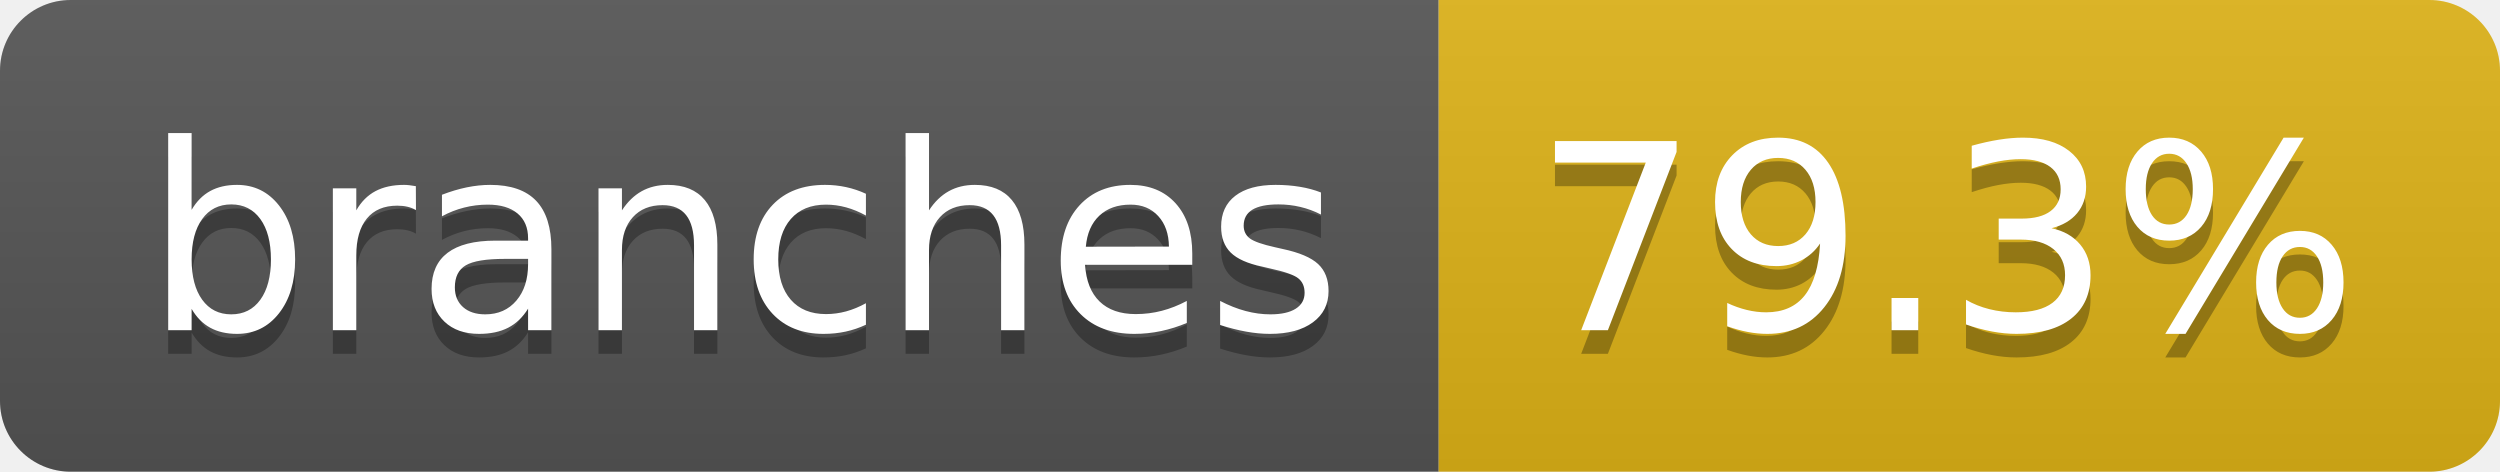
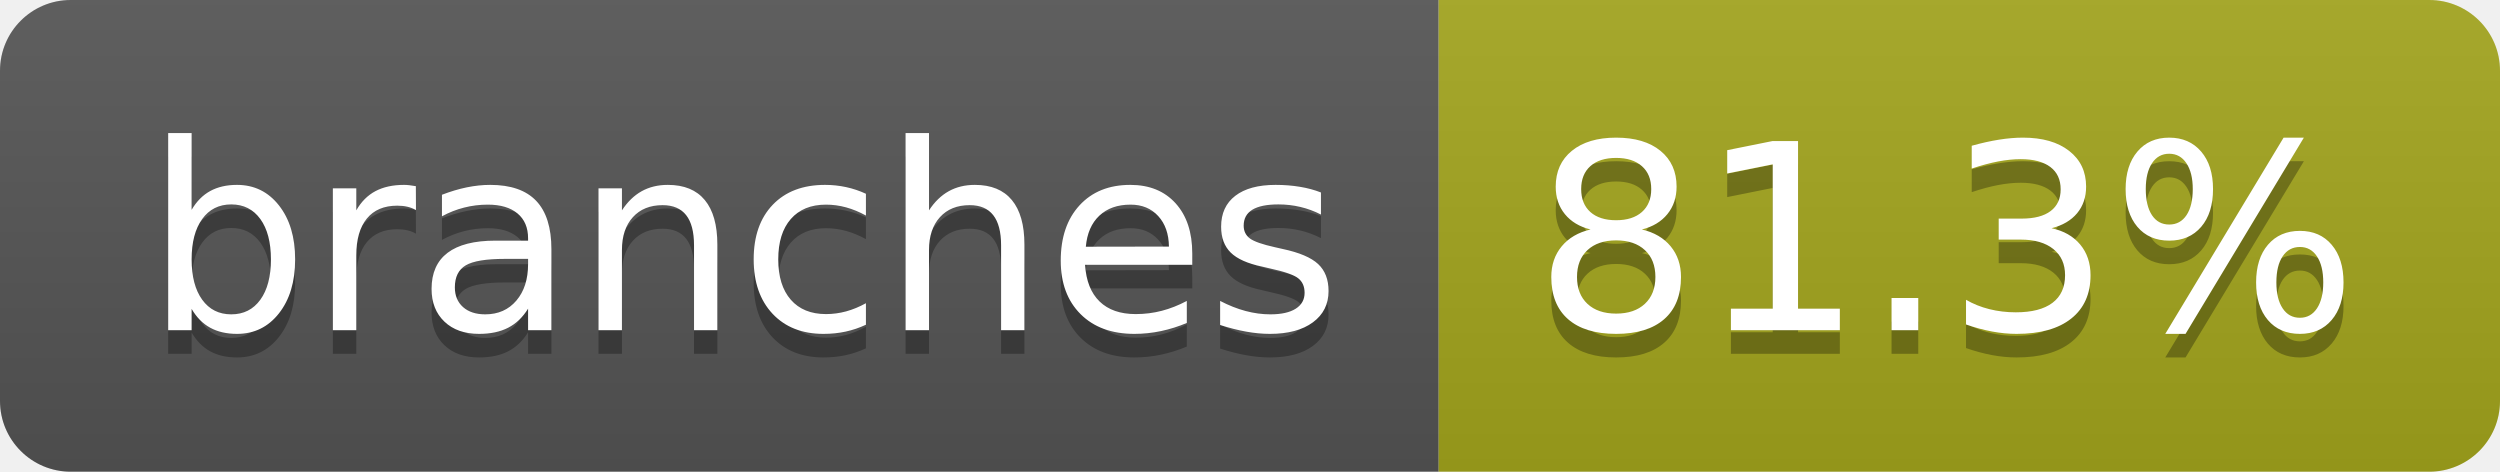
- <svg xmlns="http://www.w3.org/2000/svg" width="106" height="20" role="img" aria-label="branches: 79.3%">
+ <svg xmlns="http://www.w3.org/2000/svg" width="106" height="20" role="img" aria-label="branches: 81.3%">
  <linearGradient id="s" x2="0" y2="100%">
    <stop offset="0" stop-color="#bbb" stop-opacity=".1" />
    <stop offset="1" stop-opacity=".1" />
  </linearGradient>
  <clipPath id="r">
    <rect width="106" height="20" rx="3" fill="#fff" />
  </clipPath>
  <g clip-path="url(#r)">
    <rect width="61" height="20" fill="#555" />
-     <rect x="61" width="45" height="20" fill="#dfb317" />
+     <rect x="61" width="45" height="20" fill="#a4a61d" />
    <rect width="106" height="20" fill="url(#s)" />
  </g>
  <g fill="#fff" text-anchor="middle" font-family="Verdana,Geneva,DejaVu Sans,sans-serif" text-rendering="geometricPrecision" font-size="110">
    <text aria-hidden="true" x="315" y="150" fill="#010101" fill-opacity=".3" transform="scale(.1)" textLength="507">branches</text>
    <text x="315" y="140" transform="scale(.1)" fill="#fff" textLength="507">branches</text>
-     <text aria-hidden="true" x="825" y="150" fill="#010101" fill-opacity=".3" transform="scale(.1)" textLength="350">79.3%</text>
-     <text x="825" y="140" transform="scale(.1)" fill="#fff" textLength="350">79.3%</text>
+     <text aria-hidden="true" x="825" y="150" fill="#010101" fill-opacity=".3" transform="scale(.1)" textLength="350">81.3%</text>
+     <text x="825" y="140" transform="scale(.1)" fill="#fff" textLength="350">81.3%</text>
  </g>
</svg>
